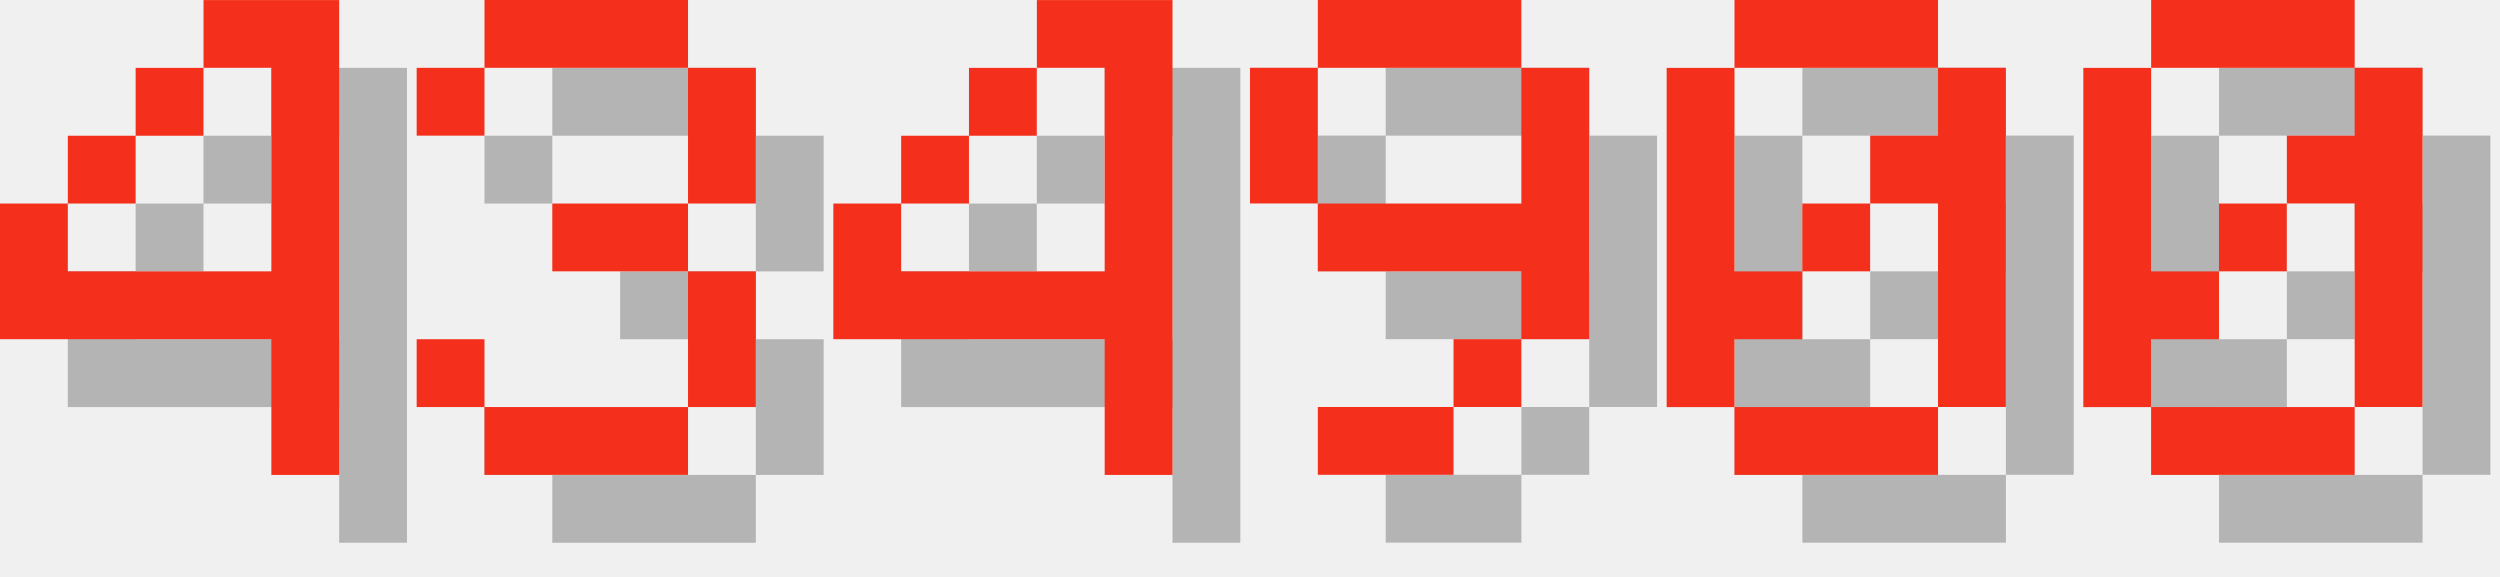
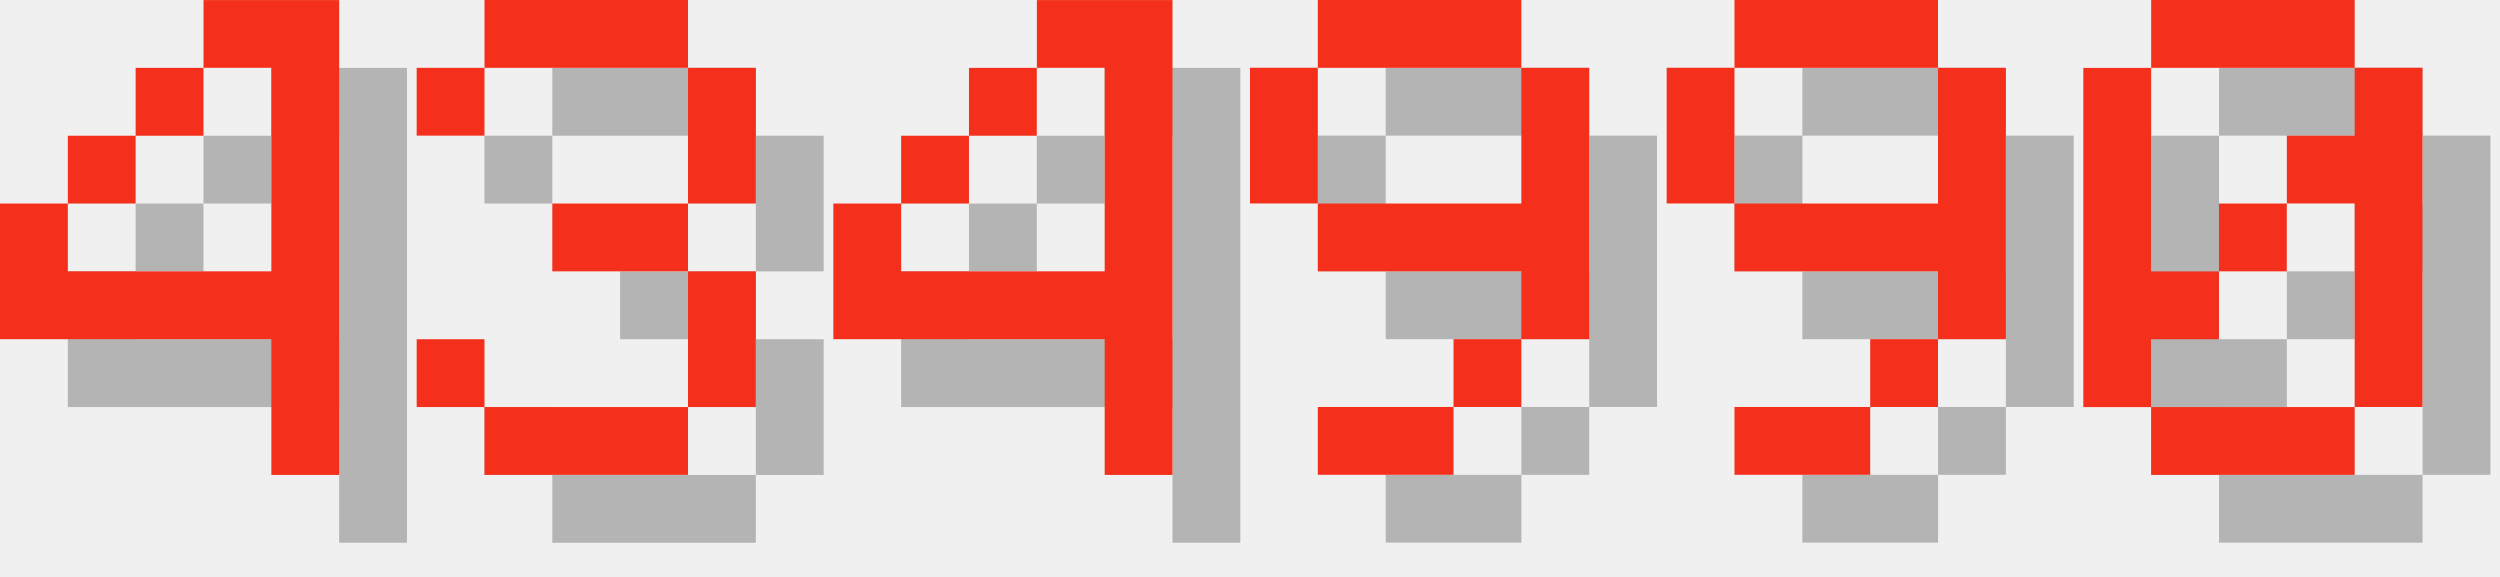
<svg xmlns="http://www.w3.org/2000/svg" version="1.1" width="156.0" height="36">
  <style>
        .text-foreground {
            fill: #F4301C;
        }
        .text-shadow {
            fill: #000000;
            fill-opacity: 0.25;
        }
    </style>
  <g class="digit" id="digit_4" transform="translate(0.0, 0), scale(4)">
    <path id="digit_4_shadow" class="text-shadow" d="m4.233 1.058v1.058h1.058v3.175h-3.175v-1.058h-1.058v2.117h4.233v2.117h1.058v-7.408h-2.117zm-2.117 3.175h1.058v-1.058h-1.058v1.058zm1.058-1.058h1.058v-1.058h-1.058v1.058z" fill-opacity=".5" style="paint-order:stroke fill markers" />
    <path id="digit_4_fg" class="text-foreground" d="m3.175 0v1.058h1.058v3.175h-3.175v-1.058h-1.058v2.117h4.233v2.117h1.058v-7.408h-2.117zm-2.117 3.175h1.058v-1.058h-1.058v1.058zm1.058-1.058h1.058v-1.058h-1.058v1.058z" fill="#fff" style="paint-order:stroke fill markers" />
  </g>
  <g class="digit" id="digit_3" transform="translate(26.0, 0), scale(4)">
    <path id="digit_3_shadow" class="text-shadow" d="m1.058 2.117v1.058h1.058v-1.058h3.175v2.117h-2.117v1.058h2.117v2.117h-3.175v-1.058h-1.058v1.058h1.058v1.058h3.175v-1.058h1.058v-2.117h-1.058v-1.058h1.058v-2.117h-1.058v-1.058h-3.175v1.058h-1.058z" fill-opacity=".5" style="paint-order:stroke fill markers" />
    <path id="digit_3_fg" class="text-foreground" d="m0 1.058v1.058h1.058v-1.058h3.175v2.117h-2.117v1.058h2.117v2.117h-3.175v-1.058h-1.058v1.058h1.058v1.058h3.175v-1.058h1.058v-2.117h-1.058v-1.058h1.058v-2.117h-1.058v-1.058h-3.175v1.058h-1.058z" fill="#fff" style="paint-order:stroke fill markers" />
  </g>
  <g class="digit" id="digit_4" transform="translate(52.0, 0), scale(4)">
    <path id="digit_4_shadow" class="text-shadow" d="m4.233 1.058v1.058h1.058v3.175h-3.175v-1.058h-1.058v2.117h4.233v2.117h1.058v-7.408h-2.117zm-2.117 3.175h1.058v-1.058h-1.058v1.058zm1.058-1.058h1.058v-1.058h-1.058v1.058z" fill-opacity=".5" style="paint-order:stroke fill markers" />
    <path id="digit_4_fg" class="text-foreground" d="m3.175 0v1.058h1.058v3.175h-3.175v-1.058h-1.058v2.117h4.233v2.117h1.058v-7.408h-2.117zm-2.117 3.175h1.058v-1.058h-1.058v1.058zm1.058-1.058h1.058v-1.058h-1.058v1.058z" fill="#fff" style="paint-order:stroke fill markers" />
  </g>
  <g class="digit" id="digit_9" transform="translate(78.0, 0), scale(4)">
    <path id="digit_9_shadow" class="text-shadow" d="m2.117 1.058v1.058h3.175v-1.058h-3.175zm3.175 1.058v2.117h-3.175v1.058h3.175v1.058h1.058v-4.233h-1.058zm0 4.233h-1.058v1.058h1.058v-1.058zm-1.058 1.058h-2.117v1.058h2.117v-1.058zm-2.117-3.175v-2.117h-1.058v2.117h1.058z" fill-opacity=".5" style="paint-order:stroke fill markers" />
    <path id="digit_9_fg" class="text-foreground" d="m1.058 0v1.058h3.175v-1.058h-3.175zm3.175 1.058v2.117h-3.175v1.058h3.175v1.058h1.058v-4.233h-1.058zm0 4.233h-1.058v1.058h1.058v-1.058zm-1.058 1.058h-2.117v1.058h2.117v-1.058zm-2.117-3.175v-2.117h-1.058v2.117h1.058z" fill="#fff" style="paint-order:stroke fill markers" />
  </g>
-   <g class="digit" id="digit_0" transform="translate(104.0, 0), scale(4)">
-     <path id="digit_0_shadow" class="text-shadow" d="m2.117 1.058v1.058h3.175v-1.058h-3.175zm3.175 1.058v1.058h-1.058v1.058h1.058v3.175h1.058v-5.292h-1.058zm0 5.292h-3.175v1.058h3.175v-1.058zm-3.175 0v-1.058h1.058v-1.058h-1.058v-3.175h-1.058v5.292h1.058zm1.058-2.117h1.058v-1.058h-1.058v1.058z" fill-opacity=".5" style="paint-order:stroke fill markers" />
-     <path id="digit_0_fg" class="text-foreground" d="m1.058 0v1.058h3.175v-1.058h-3.175zm3.175 1.058v1.058h-1.058v1.058h1.058v3.175h1.058v-5.292h-1.058zm0 5.292h-3.175v1.058h3.175v-1.058zm-3.175 0v-1.058h1.058v-1.058h-1.058v-3.175h-1.058v5.292h1.058zm1.058-2.117h1.058v-1.058h-1.058v1.058z" fill="#fff" style="paint-order:stroke fill markers" />
+   <g class="digit" id="digit_9" transform="translate(104.0, 0), scale(4)">
+     <path id="digit_9_shadow" class="text-shadow" d="m2.117 1.058v1.058h3.175v-1.058h-3.175zm3.175 1.058v2.117h-3.175v1.058h3.175v1.058h1.058v-4.233h-1.058zm0 4.233h-1.058v1.058h1.058v-1.058zm-1.058 1.058h-2.117v1.058h2.117v-1.058zm-2.117-3.175v-2.117h-1.058v2.117h1.058z" fill-opacity=".5" style="paint-order:stroke fill markers" />
+     <path id="digit_9_fg" class="text-foreground" d="m1.058 0v1.058h3.175v-1.058h-3.175zm3.175 1.058v2.117h-3.175v1.058h3.175v1.058h1.058v-4.233h-1.058zm0 4.233h-1.058v1.058h1.058v-1.058zm-1.058 1.058h-2.117v1.058h2.117v-1.058zm-2.117-3.175v-2.117h-1.058v2.117h1.058z" fill="#fff" style="paint-order:stroke fill markers" />
  </g>
  <g class="digit" id="digit_0" transform="translate(130.0, 0), scale(4)">
    <path id="digit_0_shadow" class="text-shadow" d="m2.117 1.058v1.058h3.175v-1.058h-3.175zm3.175 1.058v1.058h-1.058v1.058h1.058v3.175h1.058v-5.292h-1.058zm0 5.292h-3.175v1.058h3.175v-1.058zm-3.175 0v-1.058h1.058v-1.058h-1.058v-3.175h-1.058v5.292h1.058zm1.058-2.117h1.058v-1.058h-1.058v1.058z" fill-opacity=".5" style="paint-order:stroke fill markers" />
    <path id="digit_0_fg" class="text-foreground" d="m1.058 0v1.058h3.175v-1.058h-3.175zm3.175 1.058v1.058h-1.058v1.058h1.058v3.175h1.058v-5.292h-1.058zm0 5.292h-3.175v1.058h3.175v-1.058zm-3.175 0v-1.058h1.058v-1.058h-1.058v-3.175h-1.058v5.292h1.058zm1.058-2.117h1.058v-1.058h-1.058v1.058z" fill="#fff" style="paint-order:stroke fill markers" />
  </g>
</svg>
